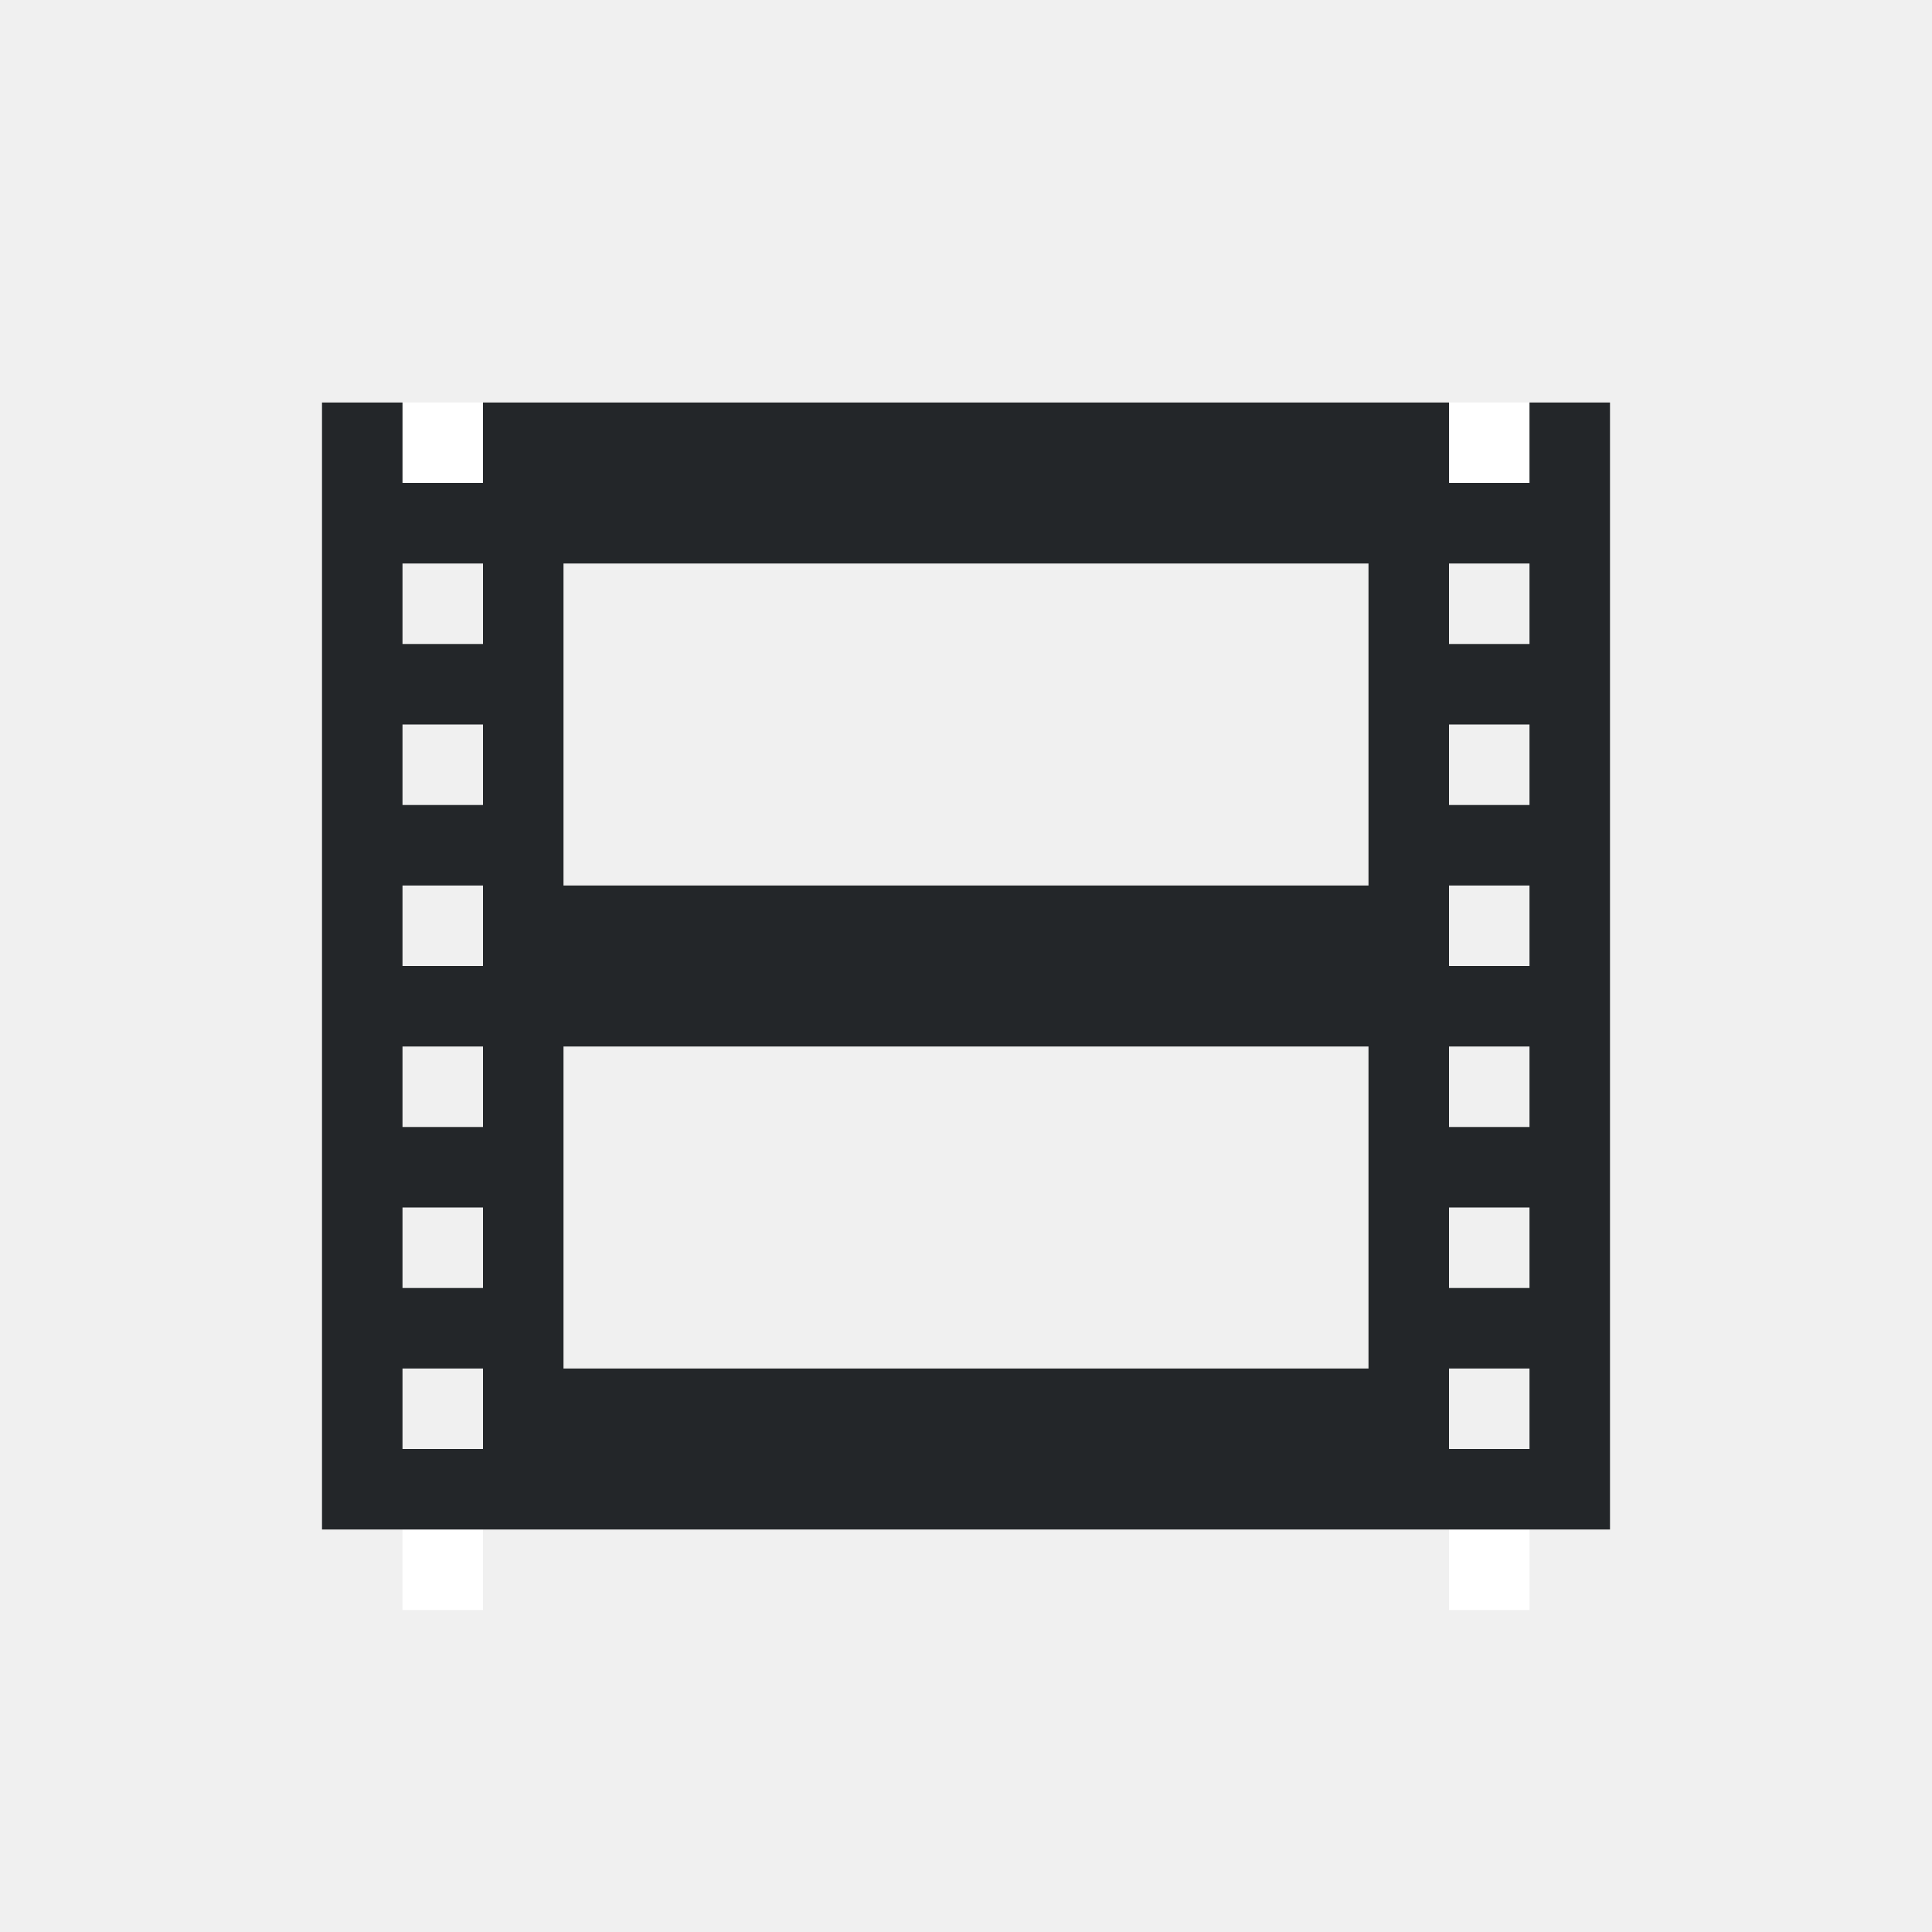
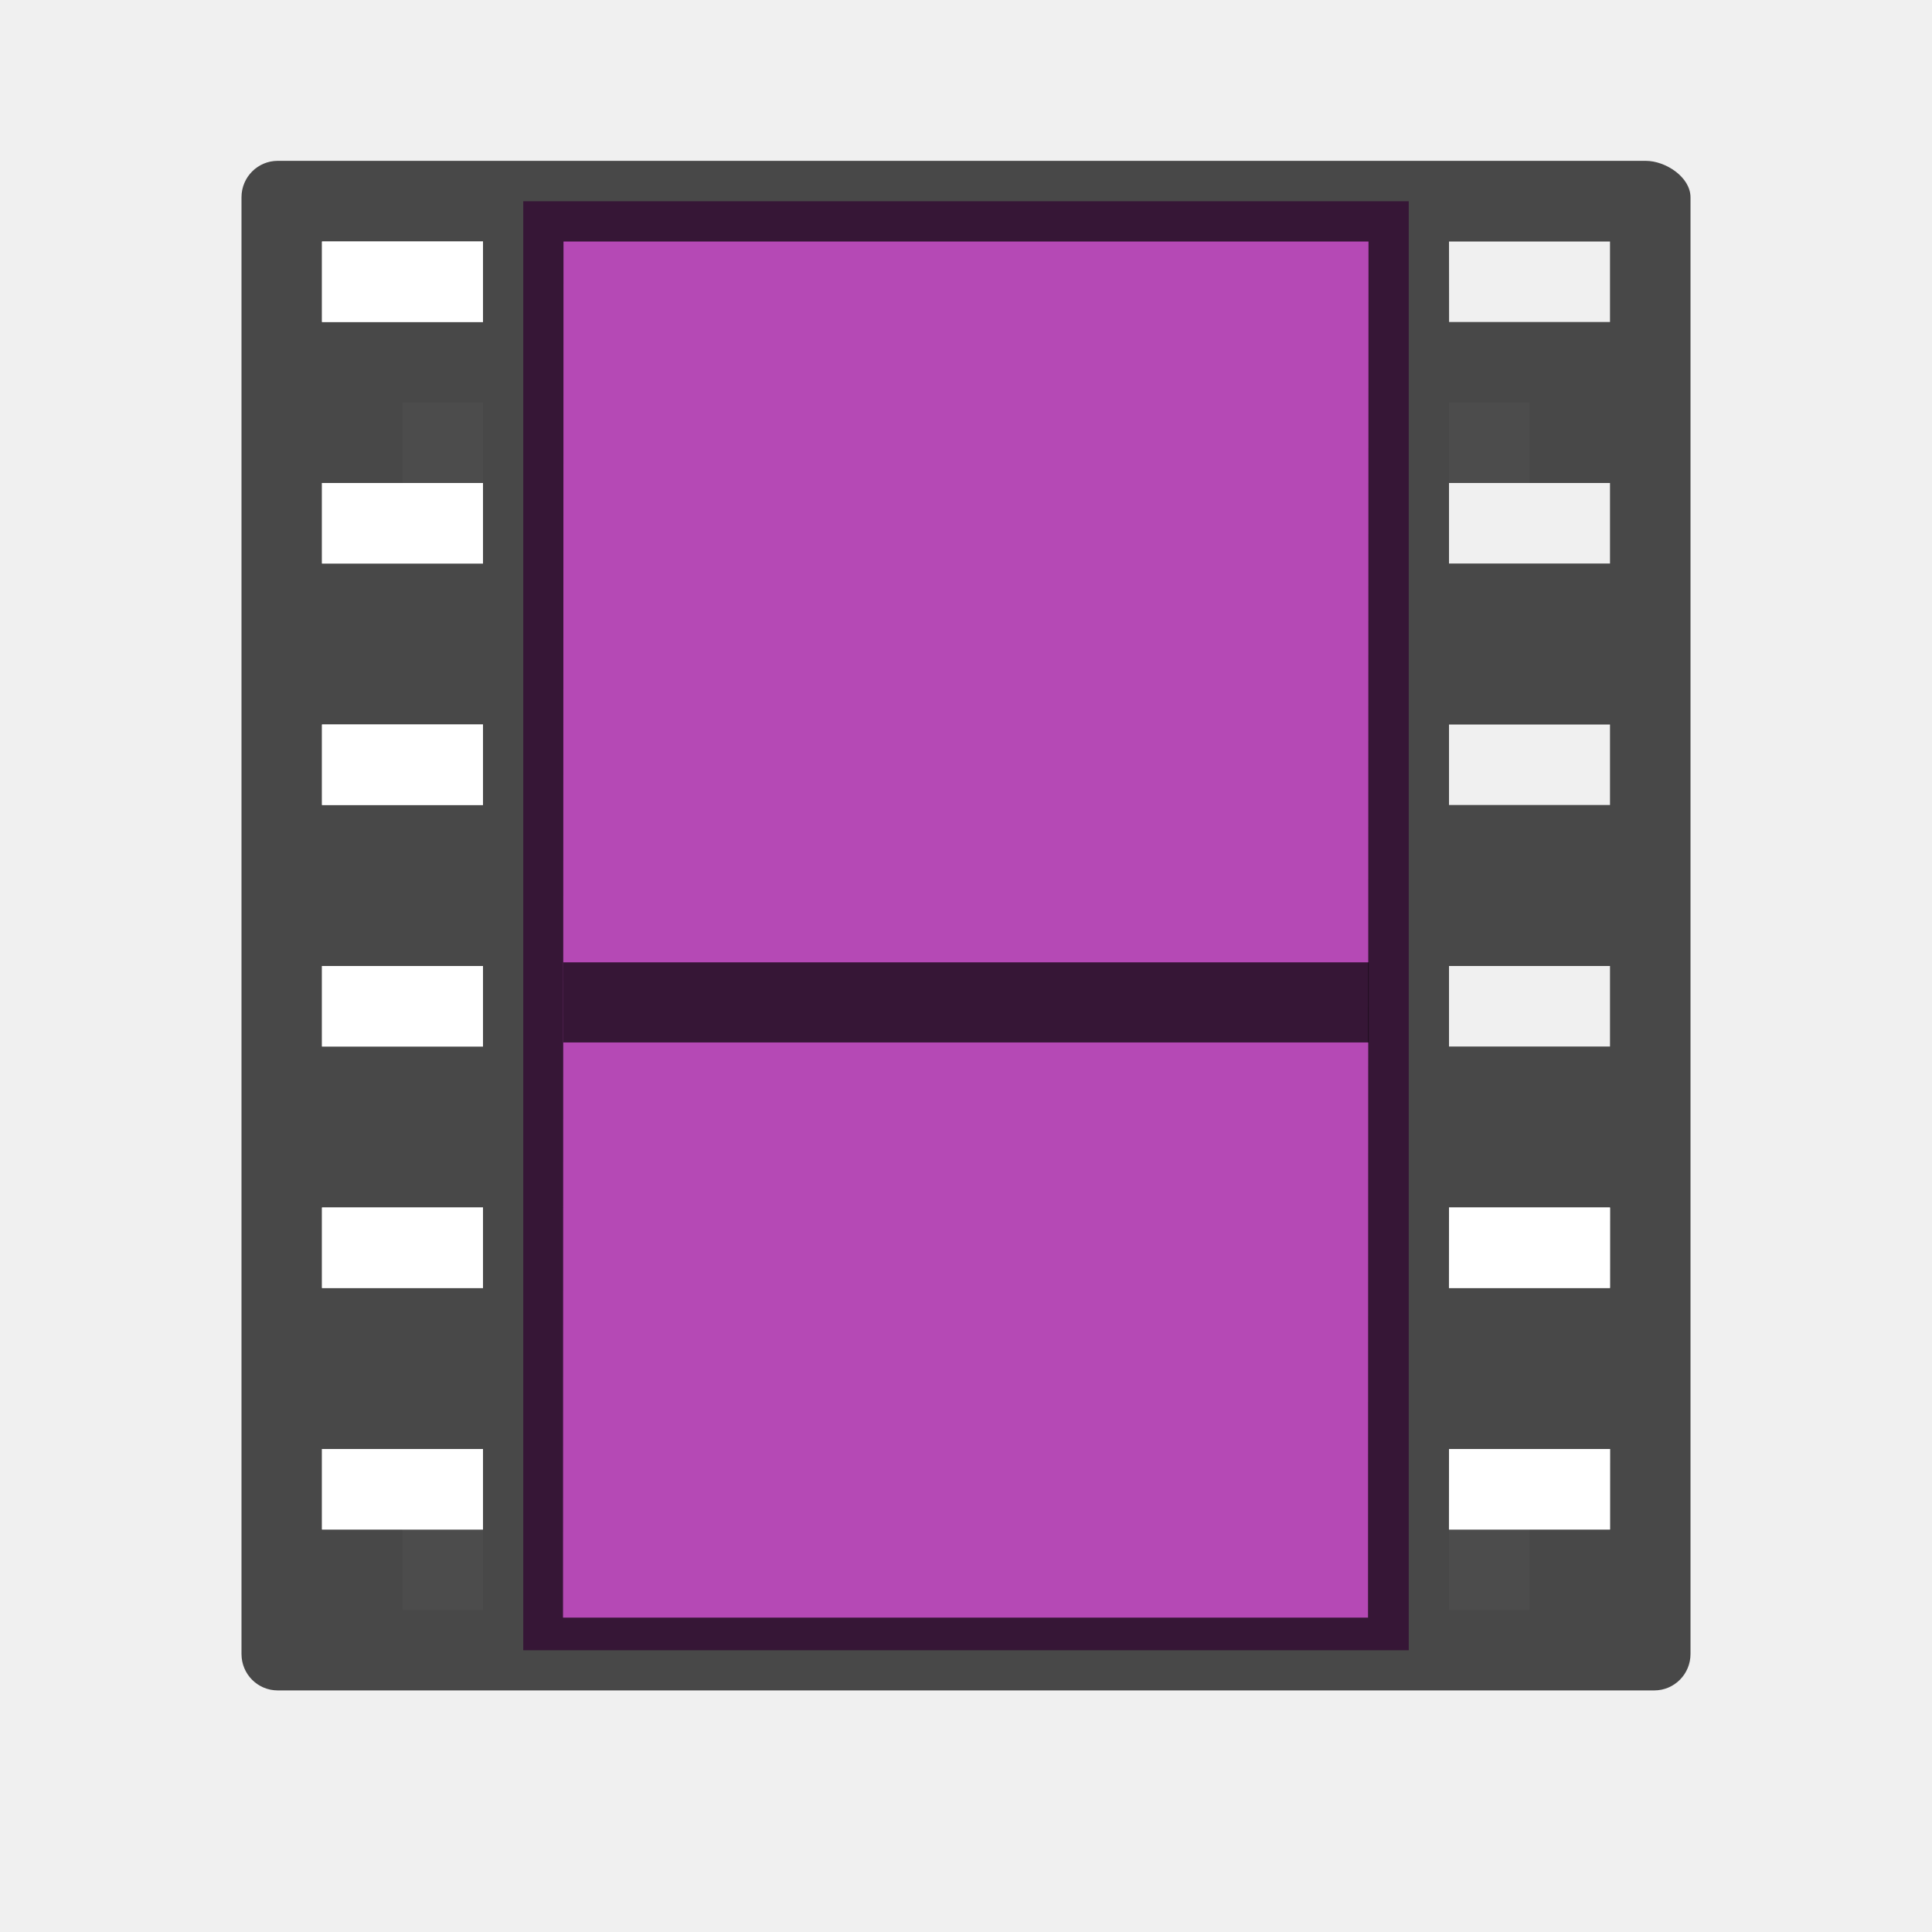
<svg xmlns="http://www.w3.org/2000/svg" viewBox="0 0 24 24" version="1.1" id="svg4">
  <defs id="defs8" />
  <rect style="opacity:1;fill:#ffffff;fill-opacity:1;fill-rule:nonzero;stroke:none;stroke-width:1;stroke-linecap:round;stroke-linejoin:round;stroke-miterlimit:4;stroke-dasharray:none;stroke-dashoffset:0;stroke-opacity:1" id="rect845" width="1" height="1" x="5" y="5" />
  <rect style="opacity:1;fill:#ffffff;fill-opacity:1;fill-rule:nonzero;stroke:none;stroke-width:1;stroke-linecap:round;stroke-linejoin:round;stroke-miterlimit:4;stroke-dasharray:none;stroke-dashoffset:0;stroke-opacity:1" id="rect845-4" width="1" height="1" x="18" y="5" />
  <rect style="opacity:1;fill:#ffffff;fill-opacity:1;fill-rule:nonzero;stroke:none;stroke-width:1;stroke-linecap:round;stroke-linejoin:round;stroke-miterlimit:4;stroke-dasharray:none;stroke-dashoffset:0;stroke-opacity:1" id="rect845-8" width="1" height="1" x="5" y="19" />
  <rect style="opacity:1;fill:#ffffff;fill-opacity:1;fill-rule:nonzero;stroke:none;stroke-width:1;stroke-linecap:round;stroke-linejoin:round;stroke-miterlimit:4;stroke-dasharray:none;stroke-dashoffset:0;stroke-opacity:1" id="rect845-88" width="1" height="1" x="18" y="19" />
-   <g style="color:#000000" transform="translate(-328.5,-156.5)" id="g4">
-     <path style="overflow:visible;fill:#232629;fill-opacity:1;marker:none" d="M 4,5 V 19 H 20 V 5 H 19 V 6 H 18 V 5 H 6 V 6 H 5 V 5 Z M 5,7 H 6 V 8 H 5 Z m 2,0 h 10 v 4 H 7 Z m 11,0 h 1 V 8 H 18 Z M 5,9 h 1 v 1 H 5 Z m 13,0 h 1 v 1 H 18 Z M 5,11 h 1 v 1 H 5 Z m 13,0 h 1 v 1 H 18 Z M 5,13 h 1 v 1 H 5 Z m 2,0 h 10 v 4 H 7 Z m 11,0 h 1 v 1 H 18 Z M 5,15 h 1 v 1 H 5 Z m 13,0 h 1 v 1 H 18 Z M 5,17 h 1 v 1 H 5 Z m 13,0 h 1 v 1 h -1 z" transform="translate(328.5,156.5)" id="path2" />
-   </g>
+   <path id="path28" d="m 6.5,2.5 h 11 v 18 h -11 z" style="fill:#b549b5;fill-opacity:1;stroke-width:0.902" />
+   <path id="path30" d="m 3.45,1.998 c -0.249,2.5e-5 -0.45,0.203 -0.45,0.452 v 18.097 c 2.5e-5,0.25 0.201,0.452 0.45,0.452 h 17.1 c 0.249,-2.5e-5 0.45,-0.203 0.45,-0.452 V 2.451 C 21,2.201 20.692,1.998 20.444,1.998 H 5.993 Z M 4,3 H 6 V 4 H 4 Z M 7,3 h 10 L 16.994,20.095 H 6.994 Z m 11,0 h 2 v 1 h -1.999 z M 4,6 H 6 V 7 H 4 Z m 14,0 h 2 v 1 h -2 z M 4,9 H 6 V 10 H 4 Z m 14,0 h 2 v 1 h -2 z M 4,12 h 2 v 1 H 4 Z m 14,0 h 2 v 1 h -2 z M 4,15 h 2 l -2.4e-4,1 H 4 Z m 14,0 h 2 l -6.4e-4,1 h -2 z M 4,18 h 2 l -2.4e-4,1 H 4 Z m 14,0 h 2 l -6.4e-4,1 h -2 z" style="opacity:0.7;stroke-width:0.902" />
+   <path d="M 7.495,12.452 H 16.505" style="display:block;opacity:0.7;fill:none;stroke:#000000;stroke-width:0.995;stroke-linecap:square;stroke-linejoin:round" id="path32" />
+   <rect style="opacity:1;fill:#ffffff;fill-opacity:1;fill-rule:nonzero;stroke:none;stroke-width:2;stroke-linecap:round;stroke-linejoin:round;stroke-miterlimit:4;stroke-dasharray:none;stroke-opacity:1" id="rect911" width="2" height="1" x="4" y="3" />
+   <rect y="6" x="4" height="1" width="2" id="rect913" style="opacity:1;fill:#ffffff;fill-opacity:1;fill-rule:nonzero;stroke:none;stroke-width:2;stroke-linecap:round;stroke-linejoin:round;stroke-miterlimit:4;stroke-dasharray:none;stroke-opacity:1" />
+   <rect style="opacity:1;fill:#ffffff;fill-opacity:1;fill-rule:nonzero;stroke:none;stroke-width:2;stroke-linecap:round;stroke-linejoin:round;stroke-miterlimit:4;stroke-dasharray:none;stroke-opacity:1" id="rect915" width="2" height="1" x="4" y="9" />
+   <rect y="12" x="4" height="1" width="2" id="rect917" style="opacity:1;fill:#ffffff;fill-opacity:1;fill-rule:nonzero;stroke:none;stroke-width:2;stroke-linecap:round;stroke-linejoin:round;stroke-miterlimit:4;stroke-dasharray:none;stroke-opacity:1" />
+   <rect style="opacity:1;fill:#ffffff;fill-opacity:1;fill-rule:nonzero;stroke:none;stroke-width:2;stroke-linecap:round;stroke-linejoin:round;stroke-miterlimit:4;stroke-dasharray:none;stroke-opacity:1" id="rect919" width="2" height="1" x="4" y="15" />
+   <rect y="18" x="4" height="1" width="2" id="rect921" style="opacity:1;fill:#ffffff;fill-opacity:1;fill-rule:nonzero;stroke:none;stroke-width:2;stroke-linecap:round;stroke-linejoin:round;stroke-miterlimit:4;stroke-dasharray:none;stroke-opacity:1" />
+   <rect y="15" x="18" height="1" width="2" id="rect923" style="opacity:1;fill:#ffffff;fill-opacity:1;fill-rule:nonzero;stroke:none;stroke-width:2;stroke-linecap:round;stroke-linejoin:round;stroke-miterlimit:4;stroke-dasharray:none;stroke-opacity:1" />
+   <rect style="opacity:1;fill:#ffffff;fill-opacity:1;fill-rule:nonzero;stroke:none;stroke-width:2;stroke-linecap:round;stroke-linejoin:round;stroke-miterlimit:4;stroke-dasharray:none;stroke-opacity:1" id="rect925" width="2" height="1" x="18" y="18" />
</svg>
